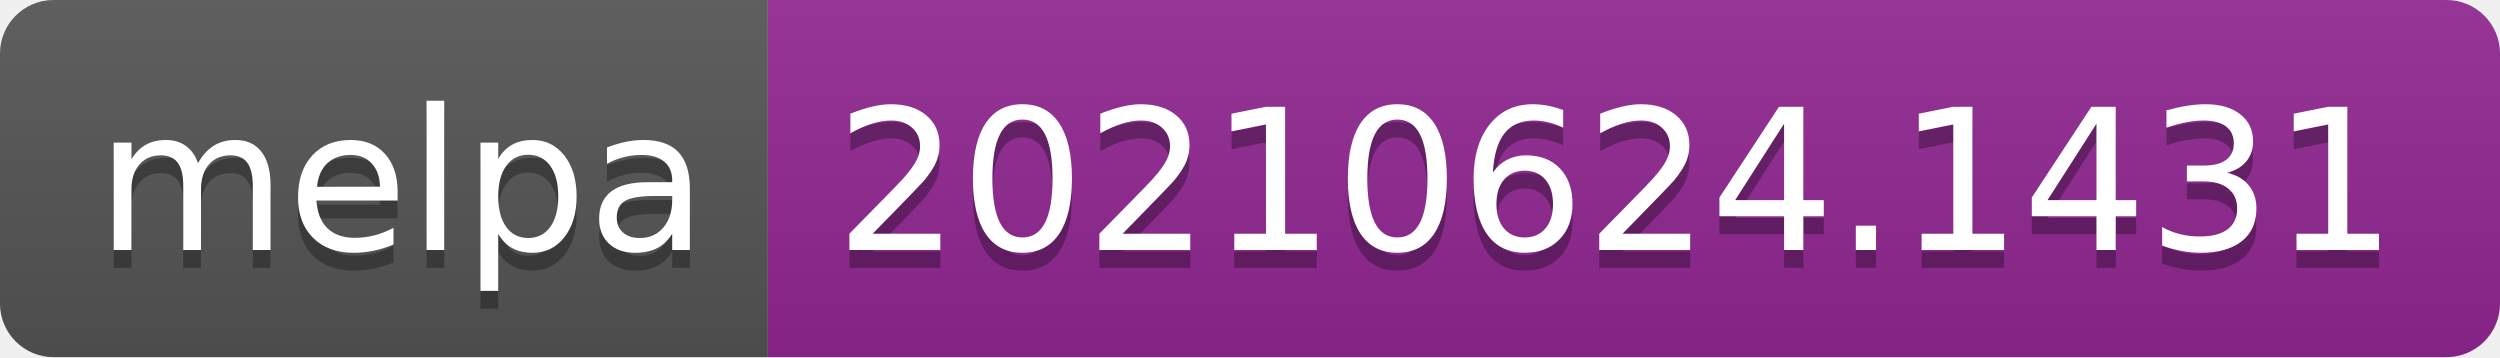
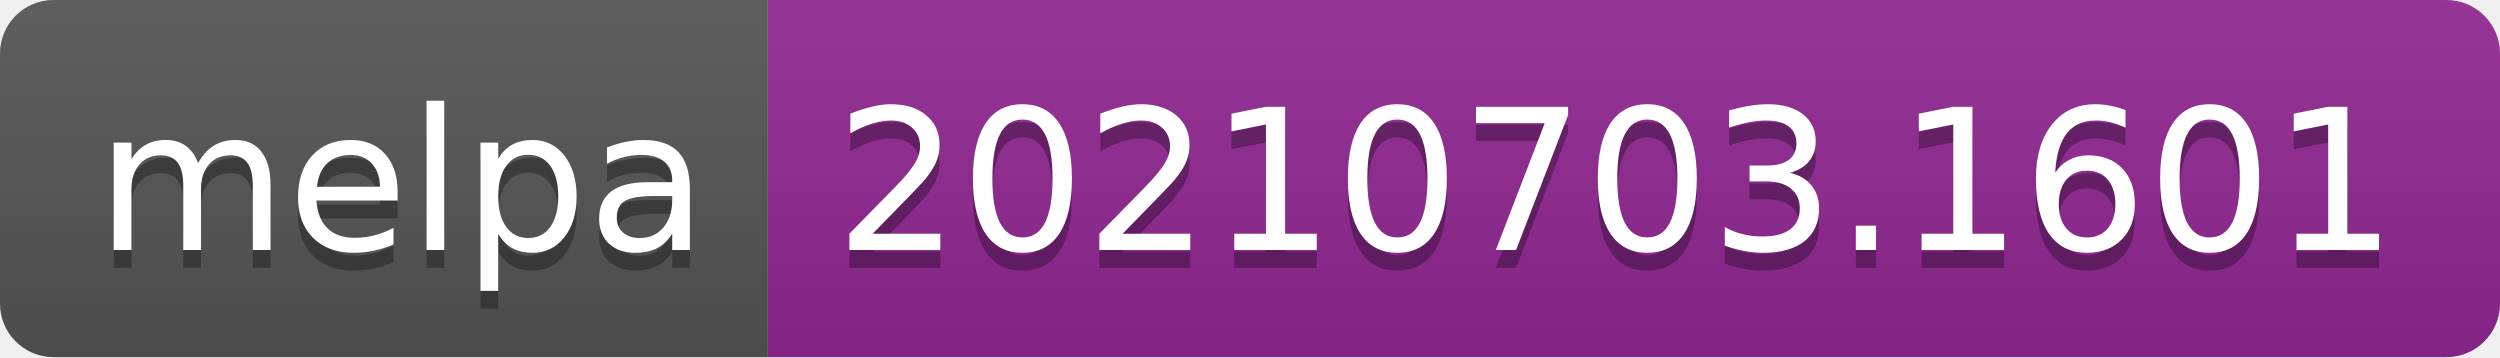
- <svg xmlns="http://www.w3.org/2000/svg" width="140" height="20" role="img" aria-label="melpa: 20210624.1431">
+ <svg xmlns="http://www.w3.org/2000/svg" width="140" height="20" role="img" aria-label="melpa: 20210703.1601">
  <linearGradient id="s" x2="0" y2="100%">
    <stop offset="0" stop-color="#bbb" stop-opacity=".1" />
    <stop offset="1" stop-opacity=".1" />
  </linearGradient>
  <clipPath id="r">
    <rect width="140" height="20" rx="3" fill="#fff" />
  </clipPath>
  <g clip-path="url(#r)">
    <rect width="43" height="20" fill="#555" />
    <rect x="43" width="97" height="20" fill="#922793" />
    <rect width="140" height="20" fill="url(#s)" />
  </g>
  <g fill="#fff" text-anchor="middle" font-family="Verdana,Geneva,DejaVu Sans,sans-serif" text-rendering="geometricPrecision" font-size="110">
    <text aria-hidden="true" x="225" y="150" fill="#010101" fill-opacity=".3" transform="scale(.1)" textLength="330">melpa</text>
    <text x="225" y="140" transform="scale(.1)" fill="#fff" textLength="330">melpa</text>
-     <text aria-hidden="true" x="905" y="150" fill="#010101" fill-opacity=".3" transform="scale(.1)" textLength="870">20210624.1431</text>
-     <text x="905" y="140" transform="scale(.1)" fill="#fff" textLength="870">20210624.1431</text>
+     <text aria-hidden="true" x="905" y="150" fill="#010101" fill-opacity=".3" transform="scale(.1)" textLength="870">20210703.1601</text>
+     <text x="905" y="140" transform="scale(.1)" fill="#fff" textLength="870">20210703.1601</text>
  </g>
</svg>
